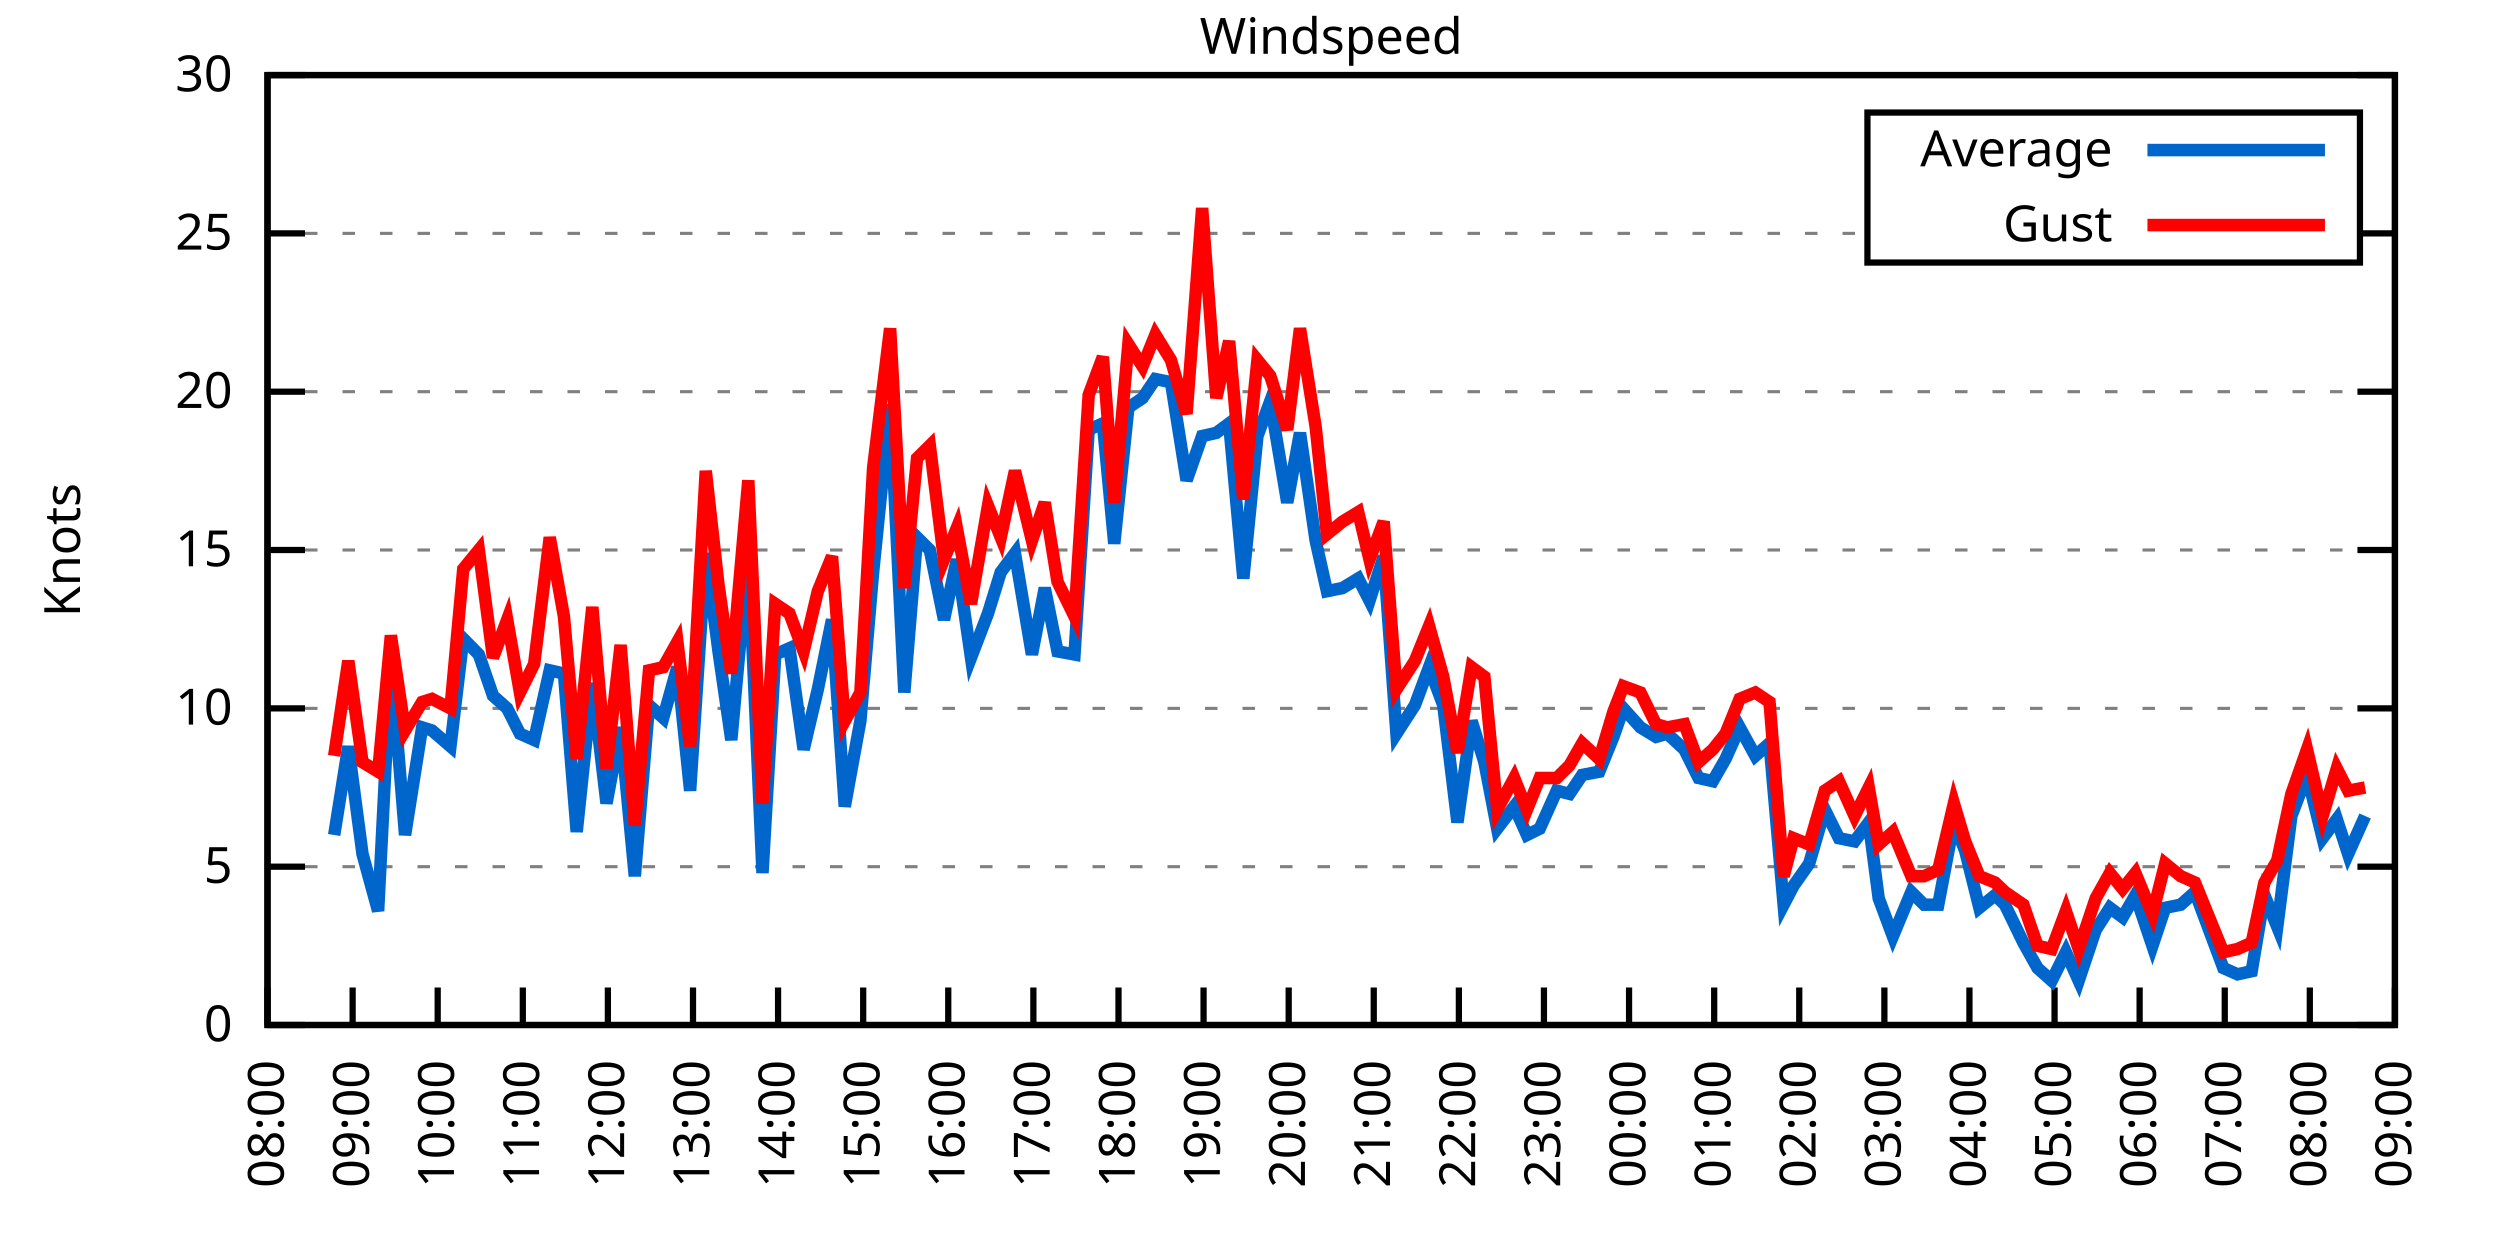
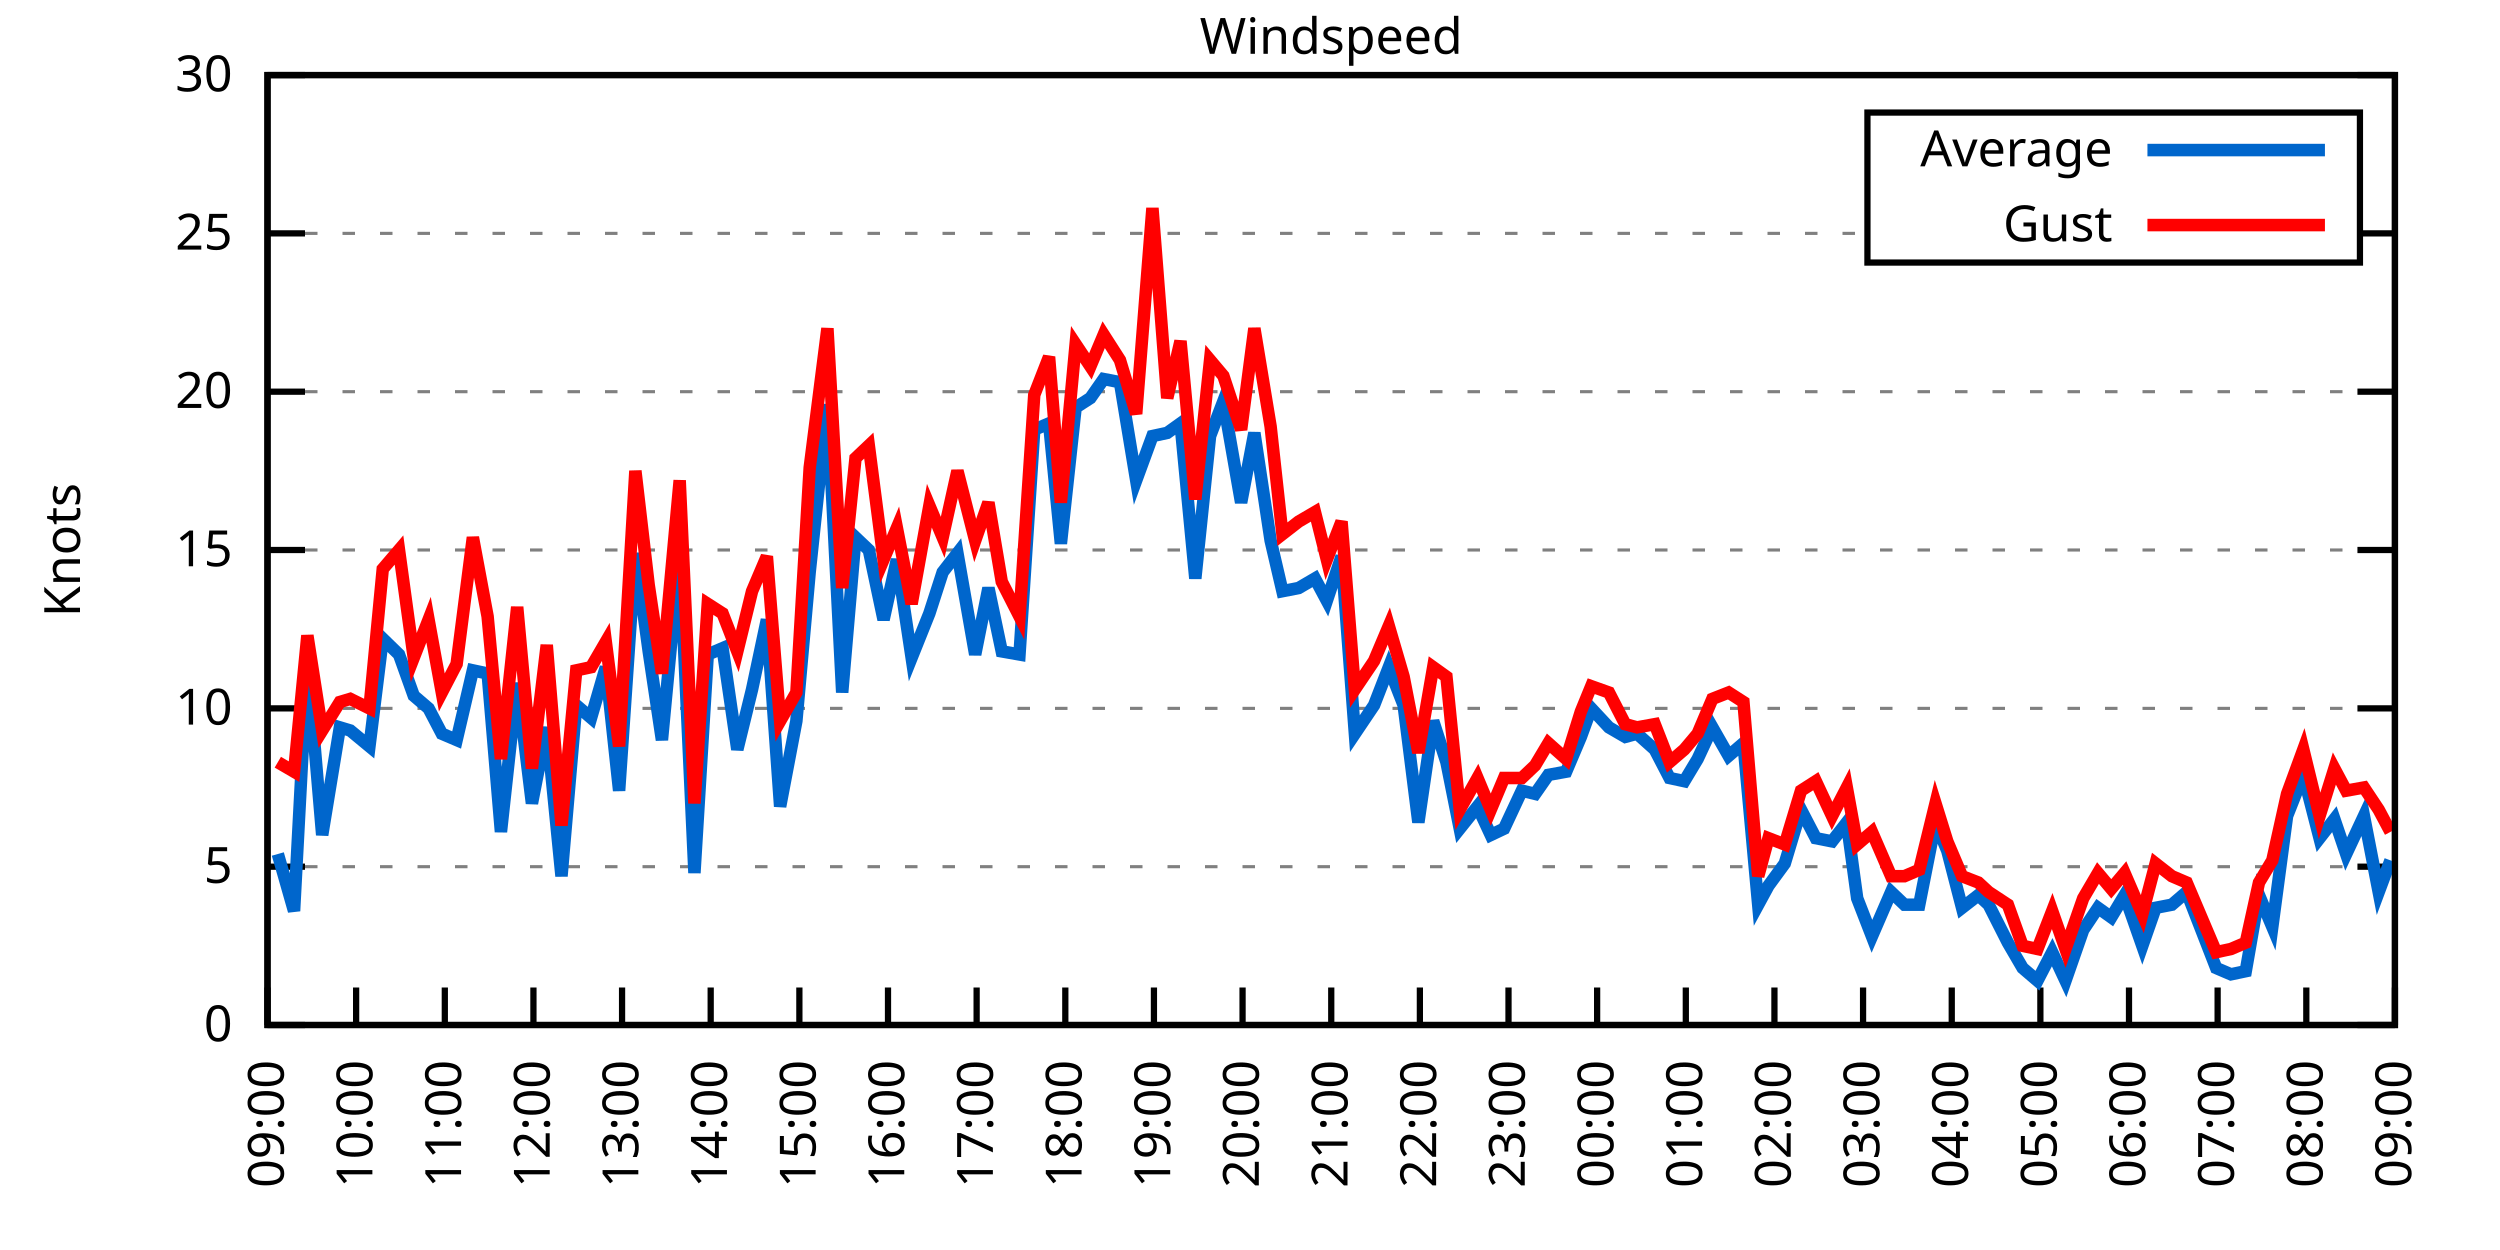
<svg xmlns="http://www.w3.org/2000/svg" xmlns:xlink="http://www.w3.org/1999/xlink" width="400" height="200" viewBox="0 0 400 200">
  <g id="gnuplot_canvas">
    <rect x="0" y="0" width="400" height="200" fill="none" />
    <defs>
      <circle id="gpDot" r="0.5" stroke-width="0.5" stroke="currentColor" />
      <path id="gpPt0" stroke-width="0.333" stroke="currentColor" d="M-1,0 h2 M0,-1 v2" />
      <path id="gpPt1" stroke-width="0.333" stroke="currentColor" d="M-1,-1 L1,1 M1,-1 L-1,1" />
      <path id="gpPt2" stroke-width="0.333" stroke="currentColor" d="M-1,0 L1,0 M0,-1 L0,1 M-1,-1 L1,1 M-1,1 L1,-1" />
      <rect id="gpPt3" stroke-width="0.333" stroke="currentColor" x="-1" y="-1" width="2" height="2" />
      <rect id="gpPt4" stroke-width="0.333" stroke="currentColor" fill="currentColor" x="-1" y="-1" width="2" height="2" />
      <circle id="gpPt5" stroke-width="0.333" stroke="currentColor" cx="0" cy="0" r="1" />
      <use xlink:href="#gpPt5" id="gpPt6" fill="currentColor" stroke="none" />
      <path id="gpPt7" stroke-width="0.333" stroke="currentColor" d="M0,-1.33 L-1.33,0.67 L1.33,0.67 z" />
      <use xlink:href="#gpPt7" id="gpPt8" fill="currentColor" stroke="none" />
      <use xlink:href="#gpPt7" id="gpPt9" stroke="currentColor" transform="rotate(180)" />
      <use xlink:href="#gpPt9" id="gpPt10" fill="currentColor" stroke="none" />
      <use xlink:href="#gpPt3" id="gpPt11" stroke="currentColor" transform="rotate(45)" />
      <use xlink:href="#gpPt11" id="gpPt12" fill="currentColor" stroke="none" />
      <path id="gpPt13" stroke-width="0.333" stroke="currentColor" d="M0,1.330 L1.265,0.411 L0.782,-1.067 L-0.782,-1.076 L-1.265,0.411 z" />
      <use xlink:href="#gpPt13" id="gpPt14" fill="currentColor" stroke="none" />
      <filter id="textbox" filterUnits="objectBoundingBox" x="0" y="0" height="1" width="1">
        <feFlood flood-color="white" flood-opacity="1" result="bgnd" />
        <feComposite in="SourceGraphic" in2="bgnd" operator="atop" />
      </filter>
      <filter id="greybox" filterUnits="objectBoundingBox" x="0" y="0" height="1" width="1">
        <feFlood flood-color="lightgrey" flood-opacity="1" result="grey" />
        <feComposite in="SourceGraphic" in2="grey" operator="atop" />
      </filter>
    </defs>
    <g fill="none" color="white" stroke="currentColor" stroke-width="1.00" stroke-linecap="butt" stroke-linejoin="miter">
</g>
    <g fill="none" color="black" stroke="currentColor" stroke-width="1.00" stroke-linecap="butt" stroke-linejoin="miter">
      <g stroke="none" shape-rendering="crispEdges">
        <polygon fill="rgb(255, 255, 255)" points="42.80,164.00 383.18,164.00 383.18,12.02 42.80,12.02 " />
      </g>
    </g>
    <g fill="none" color="black" stroke="currentColor" stroke-width="1.00" stroke-linecap="butt" stroke-linejoin="miter">
</g>
    <g fill="none" color="black" stroke="black" stroke-width="0.50" stroke-linecap="butt" stroke-linejoin="miter">
</g>
    <g fill="none" color="gray" stroke="currentColor" stroke-width="0.50" stroke-linecap="butt" stroke-linejoin="miter">
      <path stroke="gray" stroke-dasharray="2,4" class="gridline" d="M42.80,164.00 L383.19,164.00  " />
    </g>
    <g fill="none" color="gray" stroke="gray" stroke-width="1.00" stroke-linecap="butt" stroke-linejoin="miter">
</g>
    <g fill="none" color="black" stroke="currentColor" stroke-width="1.00" stroke-linecap="butt" stroke-linejoin="miter">
      <path stroke="black" d="M42.80,164.00 L48.80,164.00 M383.19,164.00 L377.19,164.00  " />
      <g transform="translate(37.20,166.60)" stroke="none" fill="black" font-family="Sans" font-size="8.00" text-anchor="end">
        <text>
          <tspan font-family="Sans"> 0</tspan>
        </text>
      </g>
    </g>
    <g fill="none" color="black" stroke="currentColor" stroke-width="1.00" stroke-linecap="butt" stroke-linejoin="miter">
</g>
    <g fill="none" color="black" stroke="black" stroke-width="0.50" stroke-linecap="butt" stroke-linejoin="miter">
</g>
    <g fill="none" color="gray" stroke="currentColor" stroke-width="0.50" stroke-linecap="butt" stroke-linejoin="miter">
      <path stroke="gray" stroke-dasharray="2,4" class="gridline" d="M42.80,138.67 L383.19,138.67  " />
    </g>
    <g fill="none" color="gray" stroke="gray" stroke-width="1.00" stroke-linecap="butt" stroke-linejoin="miter">
</g>
    <g fill="none" color="black" stroke="currentColor" stroke-width="1.00" stroke-linecap="butt" stroke-linejoin="miter">
      <path stroke="black" d="M42.80,138.67 L48.80,138.67 M383.19,138.67 L377.19,138.67  " />
      <g transform="translate(37.20,141.27)" stroke="none" fill="black" font-family="Sans" font-size="8.00" text-anchor="end">
        <text>
          <tspan font-family="Sans"> 5</tspan>
        </text>
      </g>
    </g>
    <g fill="none" color="black" stroke="currentColor" stroke-width="1.00" stroke-linecap="butt" stroke-linejoin="miter">
</g>
    <g fill="none" color="black" stroke="black" stroke-width="0.50" stroke-linecap="butt" stroke-linejoin="miter">
</g>
    <g fill="none" color="gray" stroke="currentColor" stroke-width="0.50" stroke-linecap="butt" stroke-linejoin="miter">
      <path stroke="gray" stroke-dasharray="2,4" class="gridline" d="M42.80,113.34 L383.19,113.34  " />
    </g>
    <g fill="none" color="gray" stroke="gray" stroke-width="1.00" stroke-linecap="butt" stroke-linejoin="miter">
</g>
    <g fill="none" color="black" stroke="currentColor" stroke-width="1.00" stroke-linecap="butt" stroke-linejoin="miter">
      <path stroke="black" d="M42.80,113.34 L48.80,113.34 M383.19,113.34 L377.19,113.34  " />
      <g transform="translate(37.20,115.94)" stroke="none" fill="black" font-family="Sans" font-size="8.00" text-anchor="end">
        <text>
          <tspan font-family="Sans"> 10</tspan>
        </text>
      </g>
    </g>
    <g fill="none" color="black" stroke="currentColor" stroke-width="1.00" stroke-linecap="butt" stroke-linejoin="miter">
</g>
    <g fill="none" color="black" stroke="black" stroke-width="0.50" stroke-linecap="butt" stroke-linejoin="miter">
</g>
    <g fill="none" color="gray" stroke="currentColor" stroke-width="0.50" stroke-linecap="butt" stroke-linejoin="miter">
      <path stroke="gray" stroke-dasharray="2,4" class="gridline" d="M42.80,88.00 L383.19,88.00  " />
    </g>
    <g fill="none" color="gray" stroke="gray" stroke-width="1.00" stroke-linecap="butt" stroke-linejoin="miter">
</g>
    <g fill="none" color="black" stroke="currentColor" stroke-width="1.00" stroke-linecap="butt" stroke-linejoin="miter">
      <path stroke="black" d="M42.80,88.00 L48.80,88.00 M383.19,88.00 L377.19,88.00  " />
      <g transform="translate(37.20,90.60)" stroke="none" fill="black" font-family="Sans" font-size="8.00" text-anchor="end">
        <text>
          <tspan font-family="Sans"> 15</tspan>
        </text>
      </g>
    </g>
    <g fill="none" color="black" stroke="currentColor" stroke-width="1.00" stroke-linecap="butt" stroke-linejoin="miter">
</g>
    <g fill="none" color="black" stroke="black" stroke-width="0.50" stroke-linecap="butt" stroke-linejoin="miter">
</g>
    <g fill="none" color="gray" stroke="currentColor" stroke-width="0.50" stroke-linecap="butt" stroke-linejoin="miter">
      <path stroke="gray" stroke-dasharray="2,4" class="gridline" d="M42.80,62.67 L383.19,62.67  " />
    </g>
    <g fill="none" color="gray" stroke="gray" stroke-width="1.00" stroke-linecap="butt" stroke-linejoin="miter">
</g>
    <g fill="none" color="black" stroke="currentColor" stroke-width="1.00" stroke-linecap="butt" stroke-linejoin="miter">
      <path stroke="black" d="M42.80,62.67 L48.80,62.67 M383.19,62.67 L377.19,62.67  " />
      <g transform="translate(37.20,65.27)" stroke="none" fill="black" font-family="Sans" font-size="8.00" text-anchor="end">
        <text>
          <tspan font-family="Sans"> 20</tspan>
        </text>
      </g>
    </g>
    <g fill="none" color="black" stroke="currentColor" stroke-width="1.00" stroke-linecap="butt" stroke-linejoin="miter">
</g>
    <g fill="none" color="black" stroke="black" stroke-width="0.50" stroke-linecap="butt" stroke-linejoin="miter">
</g>
    <g fill="none" color="gray" stroke="currentColor" stroke-width="0.50" stroke-linecap="butt" stroke-linejoin="miter">
      <path stroke="gray" stroke-dasharray="2,4" class="gridline" d="M42.80,37.34 L298.79,37.34 M377.59,37.34 L383.19,37.34  " />
    </g>
    <g fill="none" color="gray" stroke="gray" stroke-width="1.00" stroke-linecap="butt" stroke-linejoin="miter">
</g>
    <g fill="none" color="black" stroke="currentColor" stroke-width="1.00" stroke-linecap="butt" stroke-linejoin="miter">
      <path stroke="black" d="M42.80,37.34 L48.80,37.34 M383.19,37.34 L377.19,37.34  " />
      <g transform="translate(37.20,39.94)" stroke="none" fill="black" font-family="Sans" font-size="8.00" text-anchor="end">
        <text>
          <tspan font-family="Sans"> 25</tspan>
        </text>
      </g>
    </g>
    <g fill="none" color="black" stroke="currentColor" stroke-width="1.00" stroke-linecap="butt" stroke-linejoin="miter">
</g>
    <g fill="none" color="black" stroke="black" stroke-width="0.50" stroke-linecap="butt" stroke-linejoin="miter">
</g>
    <g fill="none" color="gray" stroke="currentColor" stroke-width="0.50" stroke-linecap="butt" stroke-linejoin="miter">
      <path stroke="gray" stroke-dasharray="2,4" class="gridline" d="M42.80,12.01 L383.19,12.01  " />
    </g>
    <g fill="none" color="gray" stroke="gray" stroke-width="1.00" stroke-linecap="butt" stroke-linejoin="miter">
</g>
    <g fill="none" color="black" stroke="currentColor" stroke-width="1.00" stroke-linecap="butt" stroke-linejoin="miter">
      <path stroke="black" d="M42.80,12.01 L48.80,12.01 M383.19,12.01 L377.19,12.01  " />
      <g transform="translate(37.20,14.61)" stroke="none" fill="black" font-family="Sans" font-size="8.00" text-anchor="end">
        <text>
          <tspan font-family="Sans"> 30</tspan>
        </text>
      </g>
    </g>
    <g fill="none" color="black" stroke="currentColor" stroke-width="1.00" stroke-linecap="butt" stroke-linejoin="miter">
      <path stroke="black" d="M42.80,164.00 L42.80,158.00  " />
      <g transform="translate(45.40,169.60) rotate(270.00)" stroke="none" fill="black" font-family="Sans" font-size="8.00" text-anchor="end">
        <text>
-           <tspan font-family="Sans">08:00</tspan>
-         </text>
-       </g>
-     </g>
-     <g fill="none" color="black" stroke="currentColor" stroke-width="1.00" stroke-linecap="butt" stroke-linejoin="miter">
-       <path stroke="black" d="M56.42,164.00 L56.42,158.00  " />
-       <g transform="translate(59.02,169.60) rotate(270.00)" stroke="none" fill="black" font-family="Sans" font-size="8.00" text-anchor="end">
-         <text>
          <tspan font-family="Sans">09:00</tspan>
        </text>
      </g>
    </g>
    <g fill="none" color="black" stroke="currentColor" stroke-width="1.00" stroke-linecap="butt" stroke-linejoin="miter">
-       <path stroke="black" d="M70.03,164.00 L70.03,158.00  " />
-       <g transform="translate(72.63,169.60) rotate(270.00)" stroke="none" fill="black" font-family="Sans" font-size="8.00" text-anchor="end">
+       <path stroke="black" d="M56.98,164.00 L56.98,158.00  " />
+       <g transform="translate(59.58,169.60) rotate(270.00)" stroke="none" fill="black" font-family="Sans" font-size="8.00" text-anchor="end">
        <text>
          <tspan font-family="Sans">10:00</tspan>
        </text>
      </g>
    </g>
    <g fill="none" color="black" stroke="currentColor" stroke-width="1.00" stroke-linecap="butt" stroke-linejoin="miter">
-       <path stroke="black" d="M83.65,164.00 L83.65,158.00  " />
-       <g transform="translate(86.25,169.60) rotate(270.00)" stroke="none" fill="black" font-family="Sans" font-size="8.00" text-anchor="end">
+       <path stroke="black" d="M71.17,164.00 L71.17,158.00  " />
+       <g transform="translate(73.77,169.60) rotate(270.00)" stroke="none" fill="black" font-family="Sans" font-size="8.00" text-anchor="end">
        <text>
          <tspan font-family="Sans">11:00</tspan>
        </text>
      </g>
    </g>
    <g fill="none" color="black" stroke="currentColor" stroke-width="1.00" stroke-linecap="butt" stroke-linejoin="miter">
-       <path stroke="black" d="M97.26,164.00 L97.26,158.00  " />
-       <g transform="translate(99.86,169.60) rotate(270.00)" stroke="none" fill="black" font-family="Sans" font-size="8.00" text-anchor="end">
+       <path stroke="black" d="M85.35,164.00 L85.35,158.00  " />
+       <g transform="translate(87.95,169.60) rotate(270.00)" stroke="none" fill="black" font-family="Sans" font-size="8.00" text-anchor="end">
        <text>
          <tspan font-family="Sans">12:00</tspan>
        </text>
      </g>
    </g>
    <g fill="none" color="black" stroke="currentColor" stroke-width="1.00" stroke-linecap="butt" stroke-linejoin="miter">
-       <path stroke="black" d="M110.88,164.00 L110.88,158.00  " />
-       <g transform="translate(113.48,169.60) rotate(270.00)" stroke="none" fill="black" font-family="Sans" font-size="8.00" text-anchor="end">
+       <path stroke="black" d="M99.53,164.00 L99.53,158.00  " />
+       <g transform="translate(102.13,169.60) rotate(270.00)" stroke="none" fill="black" font-family="Sans" font-size="8.00" text-anchor="end">
        <text>
          <tspan font-family="Sans">13:00</tspan>
        </text>
      </g>
    </g>
    <g fill="none" color="black" stroke="currentColor" stroke-width="1.00" stroke-linecap="butt" stroke-linejoin="miter">
-       <path stroke="black" d="M124.49,164.00 L124.49,158.00  " />
-       <g transform="translate(127.09,169.60) rotate(270.00)" stroke="none" fill="black" font-family="Sans" font-size="8.00" text-anchor="end">
+       <path stroke="black" d="M113.71,164.00 L113.71,158.00  " />
+       <g transform="translate(116.31,169.60) rotate(270.00)" stroke="none" fill="black" font-family="Sans" font-size="8.00" text-anchor="end">
        <text>
          <tspan font-family="Sans">14:00</tspan>
        </text>
      </g>
    </g>
    <g fill="none" color="black" stroke="currentColor" stroke-width="1.00" stroke-linecap="butt" stroke-linejoin="miter">
-       <path stroke="black" d="M138.11,164.00 L138.11,158.00  " />
-       <g transform="translate(140.71,169.60) rotate(270.00)" stroke="none" fill="black" font-family="Sans" font-size="8.00" text-anchor="end">
+       <path stroke="black" d="M127.90,164.00 L127.90,158.00  " />
+       <g transform="translate(130.50,169.60) rotate(270.00)" stroke="none" fill="black" font-family="Sans" font-size="8.00" text-anchor="end">
        <text>
          <tspan font-family="Sans">15:00</tspan>
        </text>
      </g>
    </g>
    <g fill="none" color="black" stroke="currentColor" stroke-width="1.00" stroke-linecap="butt" stroke-linejoin="miter">
-       <path stroke="black" d="M151.72,164.00 L151.72,158.00  " />
-       <g transform="translate(154.32,169.60) rotate(270.00)" stroke="none" fill="black" font-family="Sans" font-size="8.00" text-anchor="end">
+       <path stroke="black" d="M142.08,164.00 L142.08,158.00  " />
+       <g transform="translate(144.68,169.60) rotate(270.00)" stroke="none" fill="black" font-family="Sans" font-size="8.00" text-anchor="end">
        <text>
          <tspan font-family="Sans">16:00</tspan>
        </text>
      </g>
    </g>
    <g fill="none" color="black" stroke="currentColor" stroke-width="1.00" stroke-linecap="butt" stroke-linejoin="miter">
-       <path stroke="black" d="M165.34,164.00 L165.34,158.00  " />
-       <g transform="translate(167.94,169.60) rotate(270.00)" stroke="none" fill="black" font-family="Sans" font-size="8.00" text-anchor="end">
+       <path stroke="black" d="M156.26,164.00 L156.26,158.00  " />
+       <g transform="translate(158.86,169.60) rotate(270.00)" stroke="none" fill="black" font-family="Sans" font-size="8.00" text-anchor="end">
        <text>
          <tspan font-family="Sans">17:00</tspan>
        </text>
      </g>
    </g>
    <g fill="none" color="black" stroke="currentColor" stroke-width="1.00" stroke-linecap="butt" stroke-linejoin="miter">
-       <path stroke="black" d="M178.96,164.00 L178.96,158.00  " />
-       <g transform="translate(181.56,169.60) rotate(270.00)" stroke="none" fill="black" font-family="Sans" font-size="8.00" text-anchor="end">
+       <path stroke="black" d="M170.45,164.00 L170.45,158.00  " />
+       <g transform="translate(173.05,169.60) rotate(270.00)" stroke="none" fill="black" font-family="Sans" font-size="8.00" text-anchor="end">
        <text>
          <tspan font-family="Sans">18:00</tspan>
        </text>
      </g>
    </g>
    <g fill="none" color="black" stroke="currentColor" stroke-width="1.00" stroke-linecap="butt" stroke-linejoin="miter">
-       <path stroke="black" d="M192.57,164.00 L192.57,158.00  " />
-       <g transform="translate(195.17,169.60) rotate(270.00)" stroke="none" fill="black" font-family="Sans" font-size="8.00" text-anchor="end">
+       <path stroke="black" d="M184.63,164.00 L184.63,158.00  " />
+       <g transform="translate(187.23,169.60) rotate(270.00)" stroke="none" fill="black" font-family="Sans" font-size="8.00" text-anchor="end">
        <text>
          <tspan font-family="Sans">19:00</tspan>
        </text>
      </g>
    </g>
    <g fill="none" color="black" stroke="currentColor" stroke-width="1.00" stroke-linecap="butt" stroke-linejoin="miter">
-       <path stroke="black" d="M206.19,164.00 L206.19,158.00  " />
-       <g transform="translate(208.79,169.60) rotate(270.00)" stroke="none" fill="black" font-family="Sans" font-size="8.00" text-anchor="end">
+       <path stroke="black" d="M198.81,164.00 L198.81,158.00  " />
+       <g transform="translate(201.41,169.60) rotate(270.00)" stroke="none" fill="black" font-family="Sans" font-size="8.00" text-anchor="end">
        <text>
          <tspan font-family="Sans">20:00</tspan>
        </text>
      </g>
    </g>
    <g fill="none" color="black" stroke="currentColor" stroke-width="1.00" stroke-linecap="butt" stroke-linejoin="miter">
-       <path stroke="black" d="M219.80,164.00 L219.80,158.00  " />
-       <g transform="translate(222.40,169.60) rotate(270.00)" stroke="none" fill="black" font-family="Sans" font-size="8.00" text-anchor="end">
+       <path stroke="black" d="M213.00,164.00 L213.00,158.00  " />
+       <g transform="translate(215.60,169.60) rotate(270.00)" stroke="none" fill="black" font-family="Sans" font-size="8.00" text-anchor="end">
        <text>
          <tspan font-family="Sans">21:00</tspan>
        </text>
      </g>
    </g>
    <g fill="none" color="black" stroke="currentColor" stroke-width="1.00" stroke-linecap="butt" stroke-linejoin="miter">
-       <path stroke="black" d="M233.42,164.00 L233.42,158.00  " />
-       <g transform="translate(236.02,169.60) rotate(270.00)" stroke="none" fill="black" font-family="Sans" font-size="8.00" text-anchor="end">
+       <path stroke="black" d="M227.18,164.00 L227.18,158.00  " />
+       <g transform="translate(229.78,169.60) rotate(270.00)" stroke="none" fill="black" font-family="Sans" font-size="8.00" text-anchor="end">
        <text>
          <tspan font-family="Sans">22:00</tspan>
        </text>
      </g>
    </g>
    <g fill="none" color="black" stroke="currentColor" stroke-width="1.00" stroke-linecap="butt" stroke-linejoin="miter">
-       <path stroke="black" d="M247.03,164.00 L247.03,158.00  " />
-       <g transform="translate(249.63,169.60) rotate(270.00)" stroke="none" fill="black" font-family="Sans" font-size="8.00" text-anchor="end">
+       <path stroke="black" d="M241.36,164.00 L241.36,158.00  " />
+       <g transform="translate(243.96,169.60) rotate(270.00)" stroke="none" fill="black" font-family="Sans" font-size="8.00" text-anchor="end">
        <text>
          <tspan font-family="Sans">23:00</tspan>
        </text>
      </g>
    </g>
    <g fill="none" color="black" stroke="currentColor" stroke-width="1.00" stroke-linecap="butt" stroke-linejoin="miter">
-       <path stroke="black" d="M260.65,164.00 L260.65,158.00  " />
-       <g transform="translate(263.25,169.60) rotate(270.00)" stroke="none" fill="black" font-family="Sans" font-size="8.00" text-anchor="end">
+       <path stroke="black" d="M255.54,164.00 L255.54,158.00  " />
+       <g transform="translate(258.14,169.60) rotate(270.00)" stroke="none" fill="black" font-family="Sans" font-size="8.00" text-anchor="end">
        <text>
          <tspan font-family="Sans">00:00</tspan>
        </text>
      </g>
    </g>
    <g fill="none" color="black" stroke="currentColor" stroke-width="1.00" stroke-linecap="butt" stroke-linejoin="miter">
-       <path stroke="black" d="M274.27,164.00 L274.27,158.00  " />
-       <g transform="translate(276.87,169.60) rotate(270.00)" stroke="none" fill="black" font-family="Sans" font-size="8.00" text-anchor="end">
+       <path stroke="black" d="M269.73,164.00 L269.73,158.00  " />
+       <g transform="translate(272.33,169.60) rotate(270.00)" stroke="none" fill="black" font-family="Sans" font-size="8.00" text-anchor="end">
        <text>
          <tspan font-family="Sans">01:00</tspan>
        </text>
      </g>
    </g>
    <g fill="none" color="black" stroke="currentColor" stroke-width="1.00" stroke-linecap="butt" stroke-linejoin="miter">
-       <path stroke="black" d="M287.88,164.00 L287.88,158.00  " />
-       <g transform="translate(290.48,169.60) rotate(270.00)" stroke="none" fill="black" font-family="Sans" font-size="8.00" text-anchor="end">
+       <path stroke="black" d="M283.91,164.00 L283.91,158.00  " />
+       <g transform="translate(286.51,169.60) rotate(270.00)" stroke="none" fill="black" font-family="Sans" font-size="8.00" text-anchor="end">
        <text>
          <tspan font-family="Sans">02:00</tspan>
        </text>
      </g>
    </g>
    <g fill="none" color="black" stroke="currentColor" stroke-width="1.00" stroke-linecap="butt" stroke-linejoin="miter">
-       <path stroke="black" d="M301.50,164.00 L301.50,158.00  " />
-       <g transform="translate(304.10,169.60) rotate(270.00)" stroke="none" fill="black" font-family="Sans" font-size="8.00" text-anchor="end">
+       <path stroke="black" d="M298.09,164.00 L298.09,158.00  " />
+       <g transform="translate(300.69,169.60) rotate(270.00)" stroke="none" fill="black" font-family="Sans" font-size="8.00" text-anchor="end">
        <text>
          <tspan font-family="Sans">03:00</tspan>
        </text>
      </g>
    </g>
    <g fill="none" color="black" stroke="currentColor" stroke-width="1.00" stroke-linecap="butt" stroke-linejoin="miter">
-       <path stroke="black" d="M315.11,164.00 L315.11,158.00  " />
-       <g transform="translate(317.71,169.60) rotate(270.00)" stroke="none" fill="black" font-family="Sans" font-size="8.00" text-anchor="end">
+       <path stroke="black" d="M312.28,164.00 L312.28,158.00  " />
+       <g transform="translate(314.88,169.60) rotate(270.00)" stroke="none" fill="black" font-family="Sans" font-size="8.00" text-anchor="end">
        <text>
          <tspan font-family="Sans">04:00</tspan>
        </text>
      </g>
    </g>
    <g fill="none" color="black" stroke="currentColor" stroke-width="1.00" stroke-linecap="butt" stroke-linejoin="miter">
-       <path stroke="black" d="M328.73,164.00 L328.73,158.00  " />
-       <g transform="translate(331.33,169.60) rotate(270.00)" stroke="none" fill="black" font-family="Sans" font-size="8.00" text-anchor="end">
+       <path stroke="black" d="M326.46,164.00 L326.46,158.00  " />
+       <g transform="translate(329.06,169.60) rotate(270.00)" stroke="none" fill="black" font-family="Sans" font-size="8.00" text-anchor="end">
        <text>
          <tspan font-family="Sans">05:00</tspan>
        </text>
      </g>
    </g>
    <g fill="none" color="black" stroke="currentColor" stroke-width="1.00" stroke-linecap="butt" stroke-linejoin="miter">
-       <path stroke="black" d="M342.34,164.00 L342.34,158.00  " />
-       <g transform="translate(344.94,169.60) rotate(270.00)" stroke="none" fill="black" font-family="Sans" font-size="8.00" text-anchor="end">
+       <path stroke="black" d="M340.64,164.00 L340.64,158.00  " />
+       <g transform="translate(343.24,169.60) rotate(270.00)" stroke="none" fill="black" font-family="Sans" font-size="8.00" text-anchor="end">
        <text>
          <tspan font-family="Sans">06:00</tspan>
        </text>
      </g>
    </g>
    <g fill="none" color="black" stroke="currentColor" stroke-width="1.00" stroke-linecap="butt" stroke-linejoin="miter">
-       <path stroke="black" d="M355.96,164.00 L355.96,158.00  " />
-       <g transform="translate(358.56,169.60) rotate(270.00)" stroke="none" fill="black" font-family="Sans" font-size="8.00" text-anchor="end">
+       <path stroke="black" d="M354.82,164.00 L354.82,158.00  " />
+       <g transform="translate(357.42,169.60) rotate(270.00)" stroke="none" fill="black" font-family="Sans" font-size="8.00" text-anchor="end">
        <text>
          <tspan font-family="Sans">07:00</tspan>
        </text>
      </g>
    </g>
    <g fill="none" color="black" stroke="currentColor" stroke-width="1.00" stroke-linecap="butt" stroke-linejoin="miter">
-       <path stroke="black" d="M369.57,164.00 L369.57,158.00  " />
-       <g transform="translate(372.17,169.60) rotate(270.00)" stroke="none" fill="black" font-family="Sans" font-size="8.00" text-anchor="end">
+       <path stroke="black" d="M369.01,164.00 L369.01,158.00  " />
+       <g transform="translate(371.61,169.60) rotate(270.00)" stroke="none" fill="black" font-family="Sans" font-size="8.00" text-anchor="end">
        <text>
          <tspan font-family="Sans">08:00</tspan>
        </text>
      </g>
    </g>
    <g fill="none" color="black" stroke="currentColor" stroke-width="1.00" stroke-linecap="butt" stroke-linejoin="miter">
      <path stroke="black" d="M383.19,164.00 L383.19,158.00  " />
      <g transform="translate(385.79,169.60) rotate(270.00)" stroke="none" fill="black" font-family="Sans" font-size="8.00" text-anchor="end">
        <text>
          <tspan font-family="Sans">09:00</tspan>
        </text>
      </g>
    </g>
    <g fill="none" color="black" stroke="currentColor" stroke-width="1.00" stroke-linecap="butt" stroke-linejoin="miter">
</g>
    <g fill="none" color="black" stroke="currentColor" stroke-width="1.00" stroke-linecap="butt" stroke-linejoin="miter">
      <path stroke="black" d="M42.80,12.01 L42.80,164.00 L383.19,164.00 L383.19,12.01 L42.80,12.01 Z  " />
    </g>
    <g fill="none" color="black" stroke="currentColor" stroke-width="1.00" stroke-linecap="butt" stroke-linejoin="miter">
</g>
    <g fill="none" color="black" stroke="currentColor" stroke-width="1.00" stroke-linecap="butt" stroke-linejoin="miter">
      <path stroke="black" d="M298.79,42.01 L298.79,18.01 L377.59,18.01 L377.59,42.01 L298.79,42.01 Z  " />
    </g>
    <g id="Windspeed_plot_1">
      <g fill="none" color="white" stroke="black" stroke-width="2.00" stroke-linecap="butt" stroke-linejoin="miter">
</g>
      <g fill="none" color="black" stroke="currentColor" stroke-width="2.00" stroke-linecap="butt" stroke-linejoin="miter">
        <g transform="translate(337.99,26.61)" stroke="none" fill="black" font-family="Sans" font-size="8.00" text-anchor="end">
          <text>
            <tspan font-family="Sans">Average</tspan>
          </text>
        </g>
      </g>
      <g fill="none" color="black" stroke="currentColor" stroke-width="2.00" stroke-linecap="butt" stroke-linejoin="miter">
-         <path stroke="rgb(  0, 102, 204)" d="M343.59,24.01 L371.99,24.01 M53.47,133.60 L55.73,119.42 L58.00,136.64 L60.50,145.76 L62.54,105.74 L64.81,133.60   L67.54,116.38 L69.12,116.88 L72.07,119.42 L74.12,102.19 L76.61,104.72 L78.88,111.31 L81.15,113.34 L83.19,117.39   L85.46,118.40 L87.96,107.26 L90.23,107.76 L92.27,133.10 L94.77,109.28 L97.04,128.54 L99.30,116.38 L101.57,140.19   L103.84,112.83 L106.11,114.86 L108.38,106.75 L110.42,126.51 L112.92,88.51 L114.96,104.22 L117.01,118.40 L119.73,88.51   L122.00,139.68 L124.04,104.72 L126.31,103.71 L128.58,119.92 L130.85,110.30 L133.12,99.15 L135.16,129.04 L137.66,115.36   L139.70,91.55 L142.42,64.70 L144.69,110.80 L146.73,85.98 L148.77,88.00 L151.04,99.15 L153.09,89.52 L155.36,105.23   L158.08,98.14 L160.12,91.55 L162.39,88.51 L165.11,104.72 L167.16,94.08 L169.20,104.22 L171.92,104.72 L174.19,68.75   L176.46,67.74 L178.28,86.99 L180.54,65.21 L182.81,63.69 L184.86,60.65 L187.35,61.15 L189.85,76.86 L192.34,69.77   L194.61,69.26 L196.66,67.74 L198.93,92.56 L201.19,69.77 L203.24,64.19 L205.96,80.41 L208.00,69.26 L210.50,86.49   L212.31,94.59 L214.81,94.08 L217.31,92.56 L219.12,96.11 L221.39,89.02 L223.43,117.39 L226.38,112.83 L228.65,106.75   L230.92,112.83 L233.19,131.58 L235.46,115.36 L237.50,121.95 L239.55,132.59 L242.27,129.04 L244.31,133.60 L246.35,132.59   L249.08,126.51 L251.12,127.02 L253.16,123.98 L255.88,123.47 L258.15,117.90 L259.74,113.34 L262.47,116.38 L264.96,117.90   L266.78,117.39 L269.50,119.92 L271.77,124.48 L274.04,124.99 L276.08,121.44 L278.35,116.38 L280.85,120.94 L283.12,118.91   L285.38,144.75 L286.97,141.71 L289.47,138.16 L291.97,129.55 L294.23,134.11 L296.73,134.62 L299.00,131.58 L300.59,143.73   L302.86,149.81 L305.81,142.72 L307.85,144.75 L310.12,144.75 L312.62,131.58 L314.43,136.14 L316.70,145.25 L319.20,143.23   L320.79,144.75 L323.74,150.83 L326.00,154.88 L328.27,156.91 L330.54,152.35 L332.59,156.91 L335.31,148.80 L337.58,145.25   L339.62,146.77 L341.66,143.23 L344.39,151.33 L346.43,145.25 L348.92,144.75 L351.19,142.72 L355.73,154.88 L358.00,155.89   L360.27,155.39 L362.31,143.23 L364.36,148.29 L366.62,130.56 L369.12,123.98 L371.62,134.11 L373.89,131.07 L375.70,136.64   L378.42,130.56  " />
+         <path stroke="rgb(  0, 102, 204)" d="M343.59,24.01 L371.99,24.01 M44.45,136.64 L47.05,145.76 L49.18,105.74 L51.55,133.60 L54.38,116.38 L56.04,116.88   L59.11,119.42 L61.24,102.19 L63.84,104.72 L66.20,111.31 L68.57,113.34 L70.69,117.39 L73.06,118.40 L75.66,107.26   L78.02,107.76 L80.15,133.10 L82.75,109.28 L85.11,128.54 L87.48,116.38 L89.84,140.19 L92.20,112.83 L94.57,114.86   L96.93,106.75 L99.06,126.51 L101.66,88.51 L103.79,104.22 L105.91,118.40 L108.75,88.51 L111.11,139.68 L113.24,104.72   L115.61,103.71 L117.97,119.92 L120.33,110.30 L122.70,99.15 L124.82,129.04 L127.42,115.36 L129.55,91.55 L132.39,64.70   L134.75,110.80 L136.88,85.98 L139.01,88.00 L141.37,99.15 L143.50,89.52 L145.86,105.23 L148.70,98.14 L150.83,91.55   L153.19,88.51 L156.03,104.72 L158.15,94.08 L160.28,104.22 L163.12,104.72 L165.48,68.75 L167.85,67.74 L169.74,86.99   L172.10,65.21 L174.46,63.69 L176.59,60.65 L179.19,61.15 L181.79,76.86 L184.39,69.77 L186.76,69.26 L188.88,67.74   L191.25,92.56 L193.61,69.77 L195.74,64.19 L198.58,80.41 L200.70,69.26 L203.30,86.49 L205.19,94.59 L207.79,94.08   L210.39,92.56 L212.29,96.11 L214.65,89.02 L216.78,117.39 L219.85,112.83 L222.21,106.75 L224.58,112.83 L226.94,131.58   L229.31,115.36 L231.43,121.95 L233.56,132.59 L236.40,129.04 L238.52,133.60 L240.65,132.59 L243.49,126.51 L245.62,127.02   L247.74,123.98 L250.58,123.47 L252.94,117.90 L254.60,113.34 L257.43,116.38 L260.04,117.90 L261.93,117.39 L264.76,119.92   L267.13,124.48 L269.49,124.99 L271.62,121.44 L273.98,116.38 L276.58,120.94 L278.95,118.91 L281.31,144.75 L282.96,141.71   L285.56,138.16 L288.16,129.55 L290.53,134.11 L293.13,134.62 L295.49,131.58 L297.15,143.73 L299.51,149.81 L302.58,142.72   L304.71,144.75 L307.08,144.75 L309.68,131.58 L311.57,136.14 L313.93,145.25 L316.53,143.23 L318.18,144.75 L321.26,150.83   L323.62,154.88 L325.99,156.91 L328.35,152.35 L330.48,156.91 L333.31,148.80 L335.68,145.25 L337.80,146.77 L339.93,143.23   L342.77,151.33 L344.90,145.25 L347.50,144.75 L349.86,142.72 L354.59,154.88 L356.95,155.89 L359.32,155.39 L361.44,143.23   L363.57,148.29 L365.93,130.56 L368.53,123.98 L371.13,134.11 L373.50,131.07 L375.39,136.64 L378.23,130.56 L380.59,142.72   L382.48,137.66  " />
      </g>
    </g>
    <g id="Windspeed_plot_2">
      <g fill="none" color="black" stroke="currentColor" stroke-width="2.00" stroke-linecap="butt" stroke-linejoin="miter">
        <g transform="translate(337.99,38.61)" stroke="none" fill="black" font-family="Sans" font-size="8.00" text-anchor="end">
          <text>
            <tspan font-family="Sans">Gust</tspan>
          </text>
        </g>
      </g>
      <g fill="none" color="black" stroke="currentColor" stroke-width="2.00" stroke-linecap="butt" stroke-linejoin="miter">
-         <path stroke="rgb(255,   0,   0)" d="M343.59,36.01 L371.99,36.01 M53.47,120.94 L55.73,105.74 L58.00,121.95 L60.50,123.47 L62.54,101.68 L64.81,116.88   L67.54,112.32 L69.12,111.82 L72.07,113.34 L74.12,91.04 L76.61,88.00 L78.88,105.23 L81.15,99.15 L83.19,110.80   L85.46,106.24 L87.96,85.98 L90.23,98.64 L92.27,121.44 L94.77,97.12 L97.04,122.96 L99.30,103.20 L101.57,132.08   L103.84,107.26 L106.11,106.75 L108.38,102.70 L110.42,119.42 L112.92,75.34 L114.96,93.58 L117.01,107.76 L119.73,76.86   L122.00,128.54 L124.04,96.62 L126.31,98.14 L128.58,104.22 L130.85,94.59 L133.12,89.02 L135.16,115.36 L137.66,110.80   L139.70,74.83 L142.42,52.54 L144.69,94.08 L146.73,73.31 L148.77,71.29 L151.04,89.52 L153.09,84.46 L155.36,96.62   L158.08,80.91 L160.12,85.98 L162.39,75.34 L165.11,86.49 L167.16,80.41 L169.20,93.07 L171.92,98.64 L174.19,63.18   L176.46,57.10 L178.28,80.41 L180.54,55.07 L182.81,58.62 L184.86,53.55 L187.35,57.61 L189.85,66.22 L192.34,33.29   L194.61,63.69 L196.66,54.57 L198.93,79.90 L201.19,57.61 L203.24,60.14 L205.96,68.75 L208.00,52.54 L210.50,68.25   L212.31,85.47 L214.81,83.45 L217.31,81.93 L219.12,89.52 L221.39,83.45 L223.43,110.30 L226.38,105.74 L228.65,100.16   L230.92,108.27 L233.19,120.43 L235.46,106.75 L237.50,108.27 L239.55,129.55 L242.27,124.48 L244.31,129.55 L246.35,124.48   L249.08,124.48 L251.12,122.46 L253.16,118.91 L255.88,121.44 L258.15,113.84 L259.74,109.79 L262.47,110.80 L264.96,115.87   L266.78,116.38 L269.50,115.87 L271.77,121.95 L274.04,119.92 L276.08,117.39 L278.35,111.82 L280.85,110.80 L283.12,112.32   L285.38,140.19 L286.97,134.11 L289.47,135.12 L291.97,126.51 L294.23,124.99 L296.73,130.56 L299.00,126.00 L300.59,135.12   L302.86,133.10 L305.81,140.19 L307.85,140.19 L310.12,139.17 L312.62,128.54 L314.43,134.62 L316.70,140.19 L319.20,141.20   L320.79,142.72 L323.74,144.75 L326.00,151.33 L328.27,151.84 L330.54,145.76 L332.59,151.84 L335.31,143.73 L337.58,139.68   L339.62,142.21 L341.66,139.68 L344.39,146.27 L346.43,138.16 L348.92,140.19 L351.19,141.20 L355.73,152.35 L358.00,151.84   L360.27,150.83 L362.31,141.20 L364.36,137.66 L366.62,127.02 L369.12,119.92 L371.62,130.56 L373.89,122.96 L375.70,126.51   L378.42,126.00  " />
+         <path stroke="rgb(255,   0,   0)" d="M343.59,36.01 L371.99,36.01 M44.45,121.95 L47.05,123.47 L49.18,101.68 L51.55,116.88 L54.38,112.32 L56.04,111.82   L59.11,113.34 L61.24,91.04 L63.84,88.00 L66.20,105.23 L68.57,99.15 L70.69,110.80 L73.06,106.24 L75.66,85.98   L78.02,98.64 L80.15,121.44 L82.75,97.12 L85.11,122.96 L87.48,103.20 L89.84,132.08 L92.20,107.26 L94.57,106.75   L96.93,102.70 L99.06,119.42 L101.66,75.34 L103.79,93.58 L105.91,107.76 L108.75,76.86 L111.11,128.54 L113.24,96.62   L115.61,98.14 L117.97,104.22 L120.33,94.59 L122.70,89.02 L124.82,115.36 L127.42,110.80 L129.55,74.83 L132.39,52.54   L134.75,94.08 L136.88,73.31 L139.01,71.29 L141.37,89.52 L143.50,84.46 L145.86,96.62 L148.70,80.91 L150.83,85.98   L153.19,75.34 L156.03,86.49 L158.15,80.41 L160.28,93.07 L163.12,98.64 L165.48,63.18 L167.85,57.10 L169.74,80.41   L172.10,55.07 L174.46,58.62 L176.59,53.55 L179.19,57.61 L181.79,66.22 L184.39,33.29 L186.76,63.69 L188.88,54.57   L191.25,79.90 L193.61,57.61 L195.74,60.14 L198.58,68.75 L200.70,52.54 L203.30,68.25 L205.19,85.47 L207.79,83.45   L210.39,81.93 L212.29,89.52 L214.65,83.45 L216.78,110.30 L219.85,105.74 L222.21,100.16 L224.58,108.27 L226.94,120.43   L229.31,106.75 L231.43,108.27 L233.56,129.55 L236.40,124.48 L238.52,129.55 L240.65,124.48 L243.49,124.48 L245.62,122.46   L247.74,118.91 L250.58,121.44 L252.94,113.84 L254.60,109.79 L257.43,110.80 L260.04,115.87 L261.93,116.38 L264.76,115.87   L267.13,121.95 L269.49,119.92 L271.62,117.39 L273.98,111.82 L276.58,110.80 L278.95,112.32 L281.31,140.19 L282.96,134.11   L285.56,135.12 L288.16,126.51 L290.53,124.99 L293.13,130.56 L295.49,126.00 L297.15,135.12 L299.51,133.10 L302.58,140.19   L304.71,140.19 L307.08,139.17 L309.68,128.54 L311.57,134.62 L313.93,140.19 L316.53,141.20 L318.18,142.72 L321.26,144.75   L323.62,151.33 L325.99,151.84 L328.35,145.76 L330.48,151.84 L333.31,143.73 L335.68,139.68 L337.80,142.21 L339.93,139.68   L342.77,146.27 L344.90,138.16 L347.50,140.19 L349.86,141.20 L354.59,152.35 L356.95,151.84 L359.32,150.83 L361.44,141.20   L363.57,137.66 L365.93,127.02 L368.53,119.92 L371.13,130.56 L373.50,122.96 L375.39,126.51 L378.23,126.00 L380.59,129.55   L382.48,133.10  " />
      </g>
    </g>
    <g fill="none" color="black" stroke="currentColor" stroke-width="2.00" stroke-linecap="butt" stroke-linejoin="miter">
</g>
    <g fill="none" color="black" stroke="black" stroke-width="1.00" stroke-linecap="butt" stroke-linejoin="miter">
</g>
    <g fill="none" color="black" stroke="currentColor" stroke-width="1.00" stroke-linecap="butt" stroke-linejoin="miter">
      <path stroke="black" d="M42.80,12.01 L42.80,164.00 L383.19,164.00 L383.19,12.01 L42.80,12.01 Z  " />
      <g transform="translate(12.80,88.01) rotate(270.00)" stroke="none" fill="black" font-family="Sans" font-size="8.00" text-anchor="middle">
        <text>
          <tspan font-family="Sans">Knots</tspan>
        </text>
      </g>
    </g>
    <g fill="none" color="black" stroke="currentColor" stroke-width="1.00" stroke-linecap="butt" stroke-linejoin="miter">
</g>
    <g fill="none" color="black" stroke="currentColor" stroke-width="1.00" stroke-linecap="butt" stroke-linejoin="miter">
      <g transform="translate(212.99,8.61)" stroke="none" fill="black" font-family="Sans" font-size="8.00" text-anchor="middle">
        <text>
          <tspan font-family="Sans">Windspeed</tspan>
        </text>
      </g>
    </g>
    <g fill="none" color="black" stroke="currentColor" stroke-width="1.00" stroke-linecap="butt" stroke-linejoin="miter">
</g>
  </g>
</svg>
